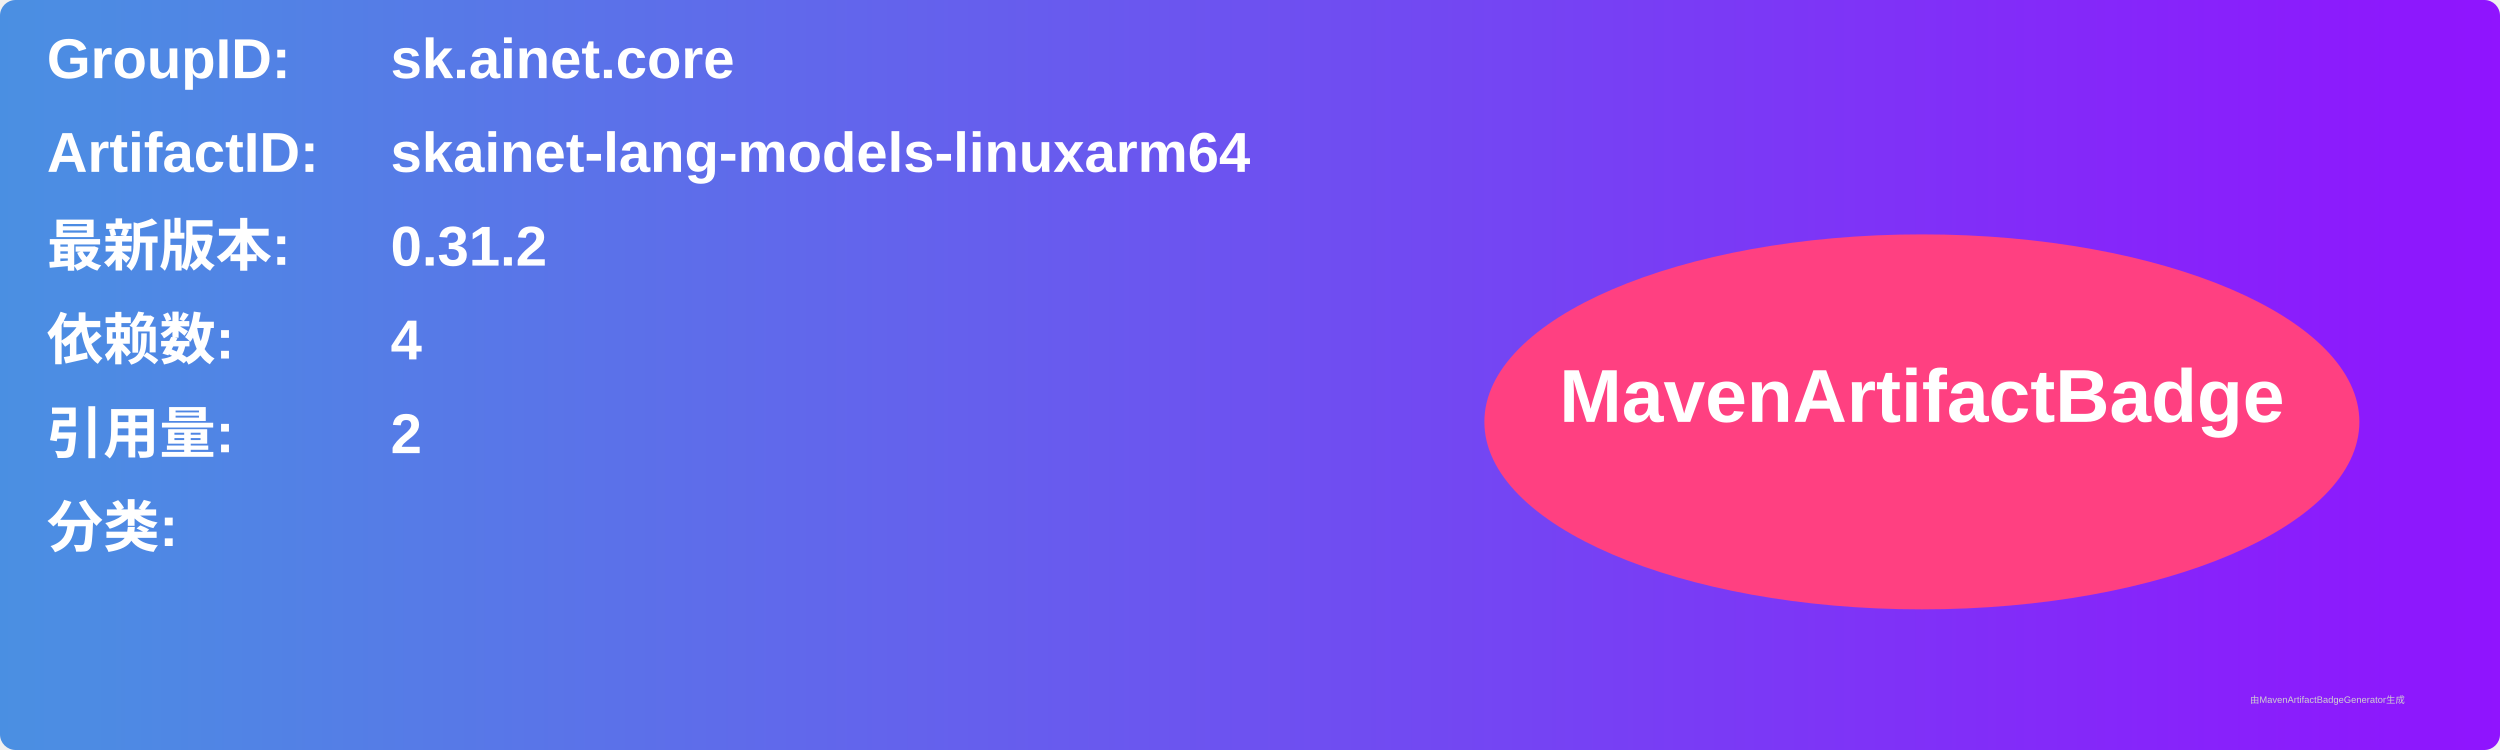
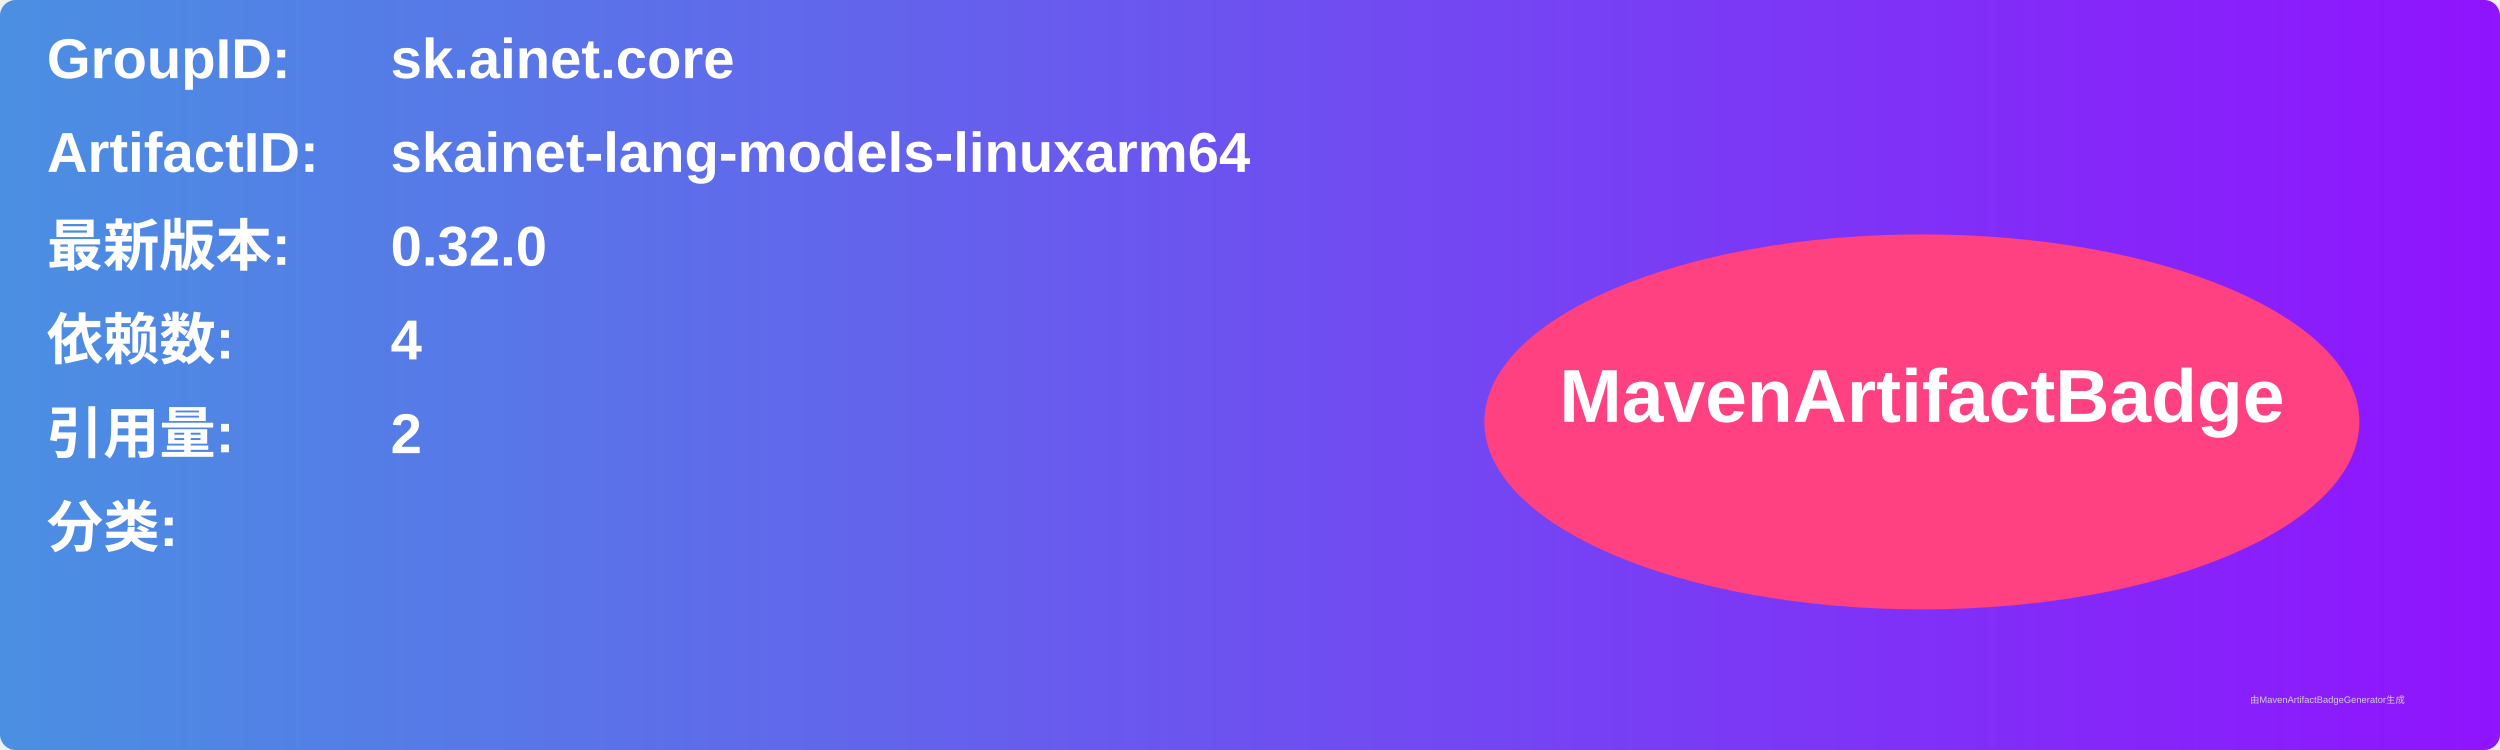
<svg xmlns="http://www.w3.org/2000/svg" width="800" height="240" viewBox="0 0 800 240">
  <linearGradient id="grad" x1="0%" y1="0%" x2="100%" y2="0%">
    <stop offset="0%" stop-color="#4a90e2" />
    <stop offset="100%" stop-color="#9013fe" />
  </linearGradient>
  <rect width="100%" height="100%" rx="5" ry="5" fill="url(#grad)" />
  <g transform="translate(15, 15)">
    <text x="0" y="10" font-family="Arial" font-size="18" fill="white" font-weight="bold" width="260">GroupID:</text>
    <text x="110" y="10" font-family="Arial" font-size="18" fill="white" font-weight="bold" width="460">sk.ainet.core</text>
    <text x="0" y="40" font-family="Arial" font-size="18" fill="white" font-weight="bold" width="260">ArtifactID:</text>
    <text x="110" y="40" font-family="Arial" font-size="18" fill="white" font-weight="bold" width="460">skainet-lang-models-linuxarm64</text>
    <text x="0" y="70" font-family="Arial" font-size="18" fill="white" font-weight="bold">最新版本:</text>
    <text x="110" y="70" font-family="Arial" font-size="18" fill="white" font-weight="bold">
-       <tspan font-weight="bold">0.31.2</tspan>
+       <tspan font-weight="bold">0.32.0</tspan>
    </text>
    <text x="0" y="100" font-family="Arial" font-size="18" fill="white" font-weight="bold">依赖数: </text>
    <text x="110" y="100" font-family="Arial" font-size="18" fill="white">
      <tspan font-weight="bold">4</tspan>
    </text>
    <text x="0" y="130" font-family="Arial" font-size="18" fill="white" font-weight="bold">引用量: </text>
    <text x="110" y="130" font-family="Arial" font-size="18" fill="white">
      <tspan font-weight="bold">2</tspan>
    </text>
    <text x="0" y="160" font-family="Arial" font-size="18" fill="white" font-weight="bold">分类:</text>
    <text x="10" y="190" font-family="Arial" font-size="10" fill="white">
      <tspan font-weight="bold" />
    </text>
    <ellipse cx="600" cy="120" rx="140" ry="60" fill="#ff4081" />
    <text x="600" y="120" text-anchor="middle" font-family="Arial" font-size="24" fill="white" font-weight="bold">MavenArtifactBadge</text>
  </g>
  <text x="720" y="225" font-family="Arial" font-size="3" fill="#d0d0d0">由MavenArtifactBadgeGenerator生成</text>
</svg>
